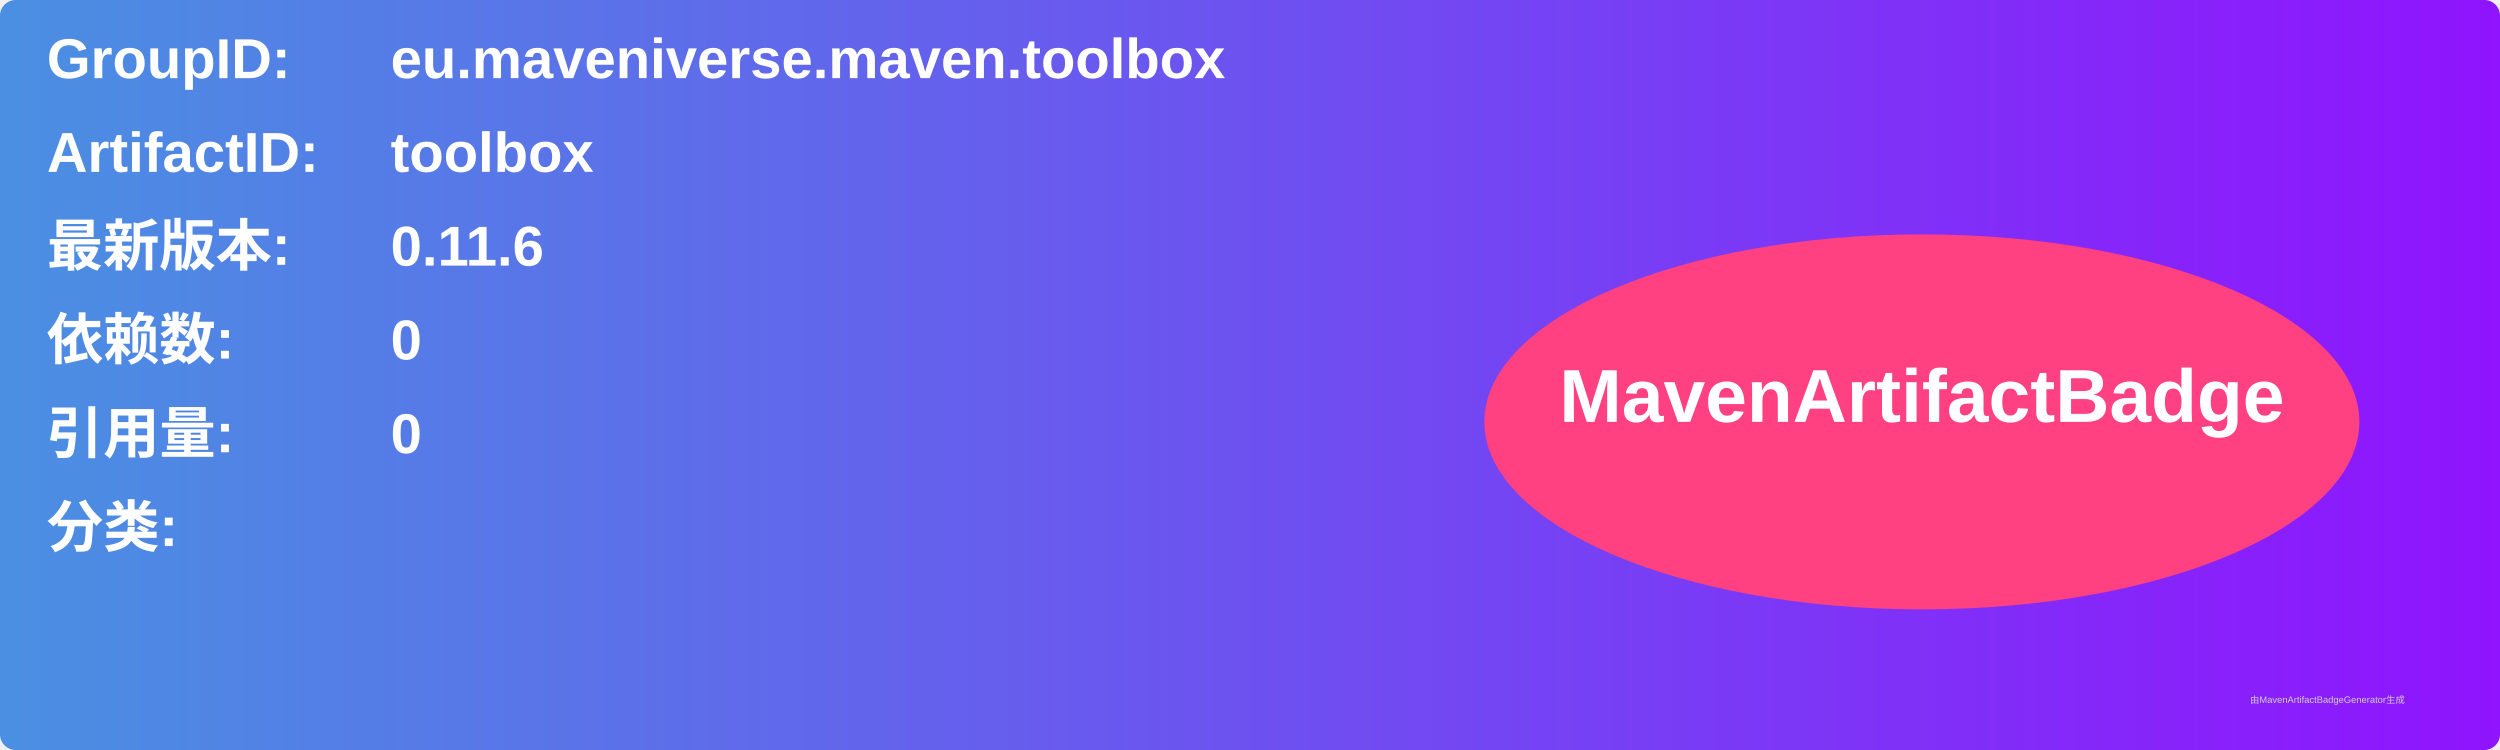
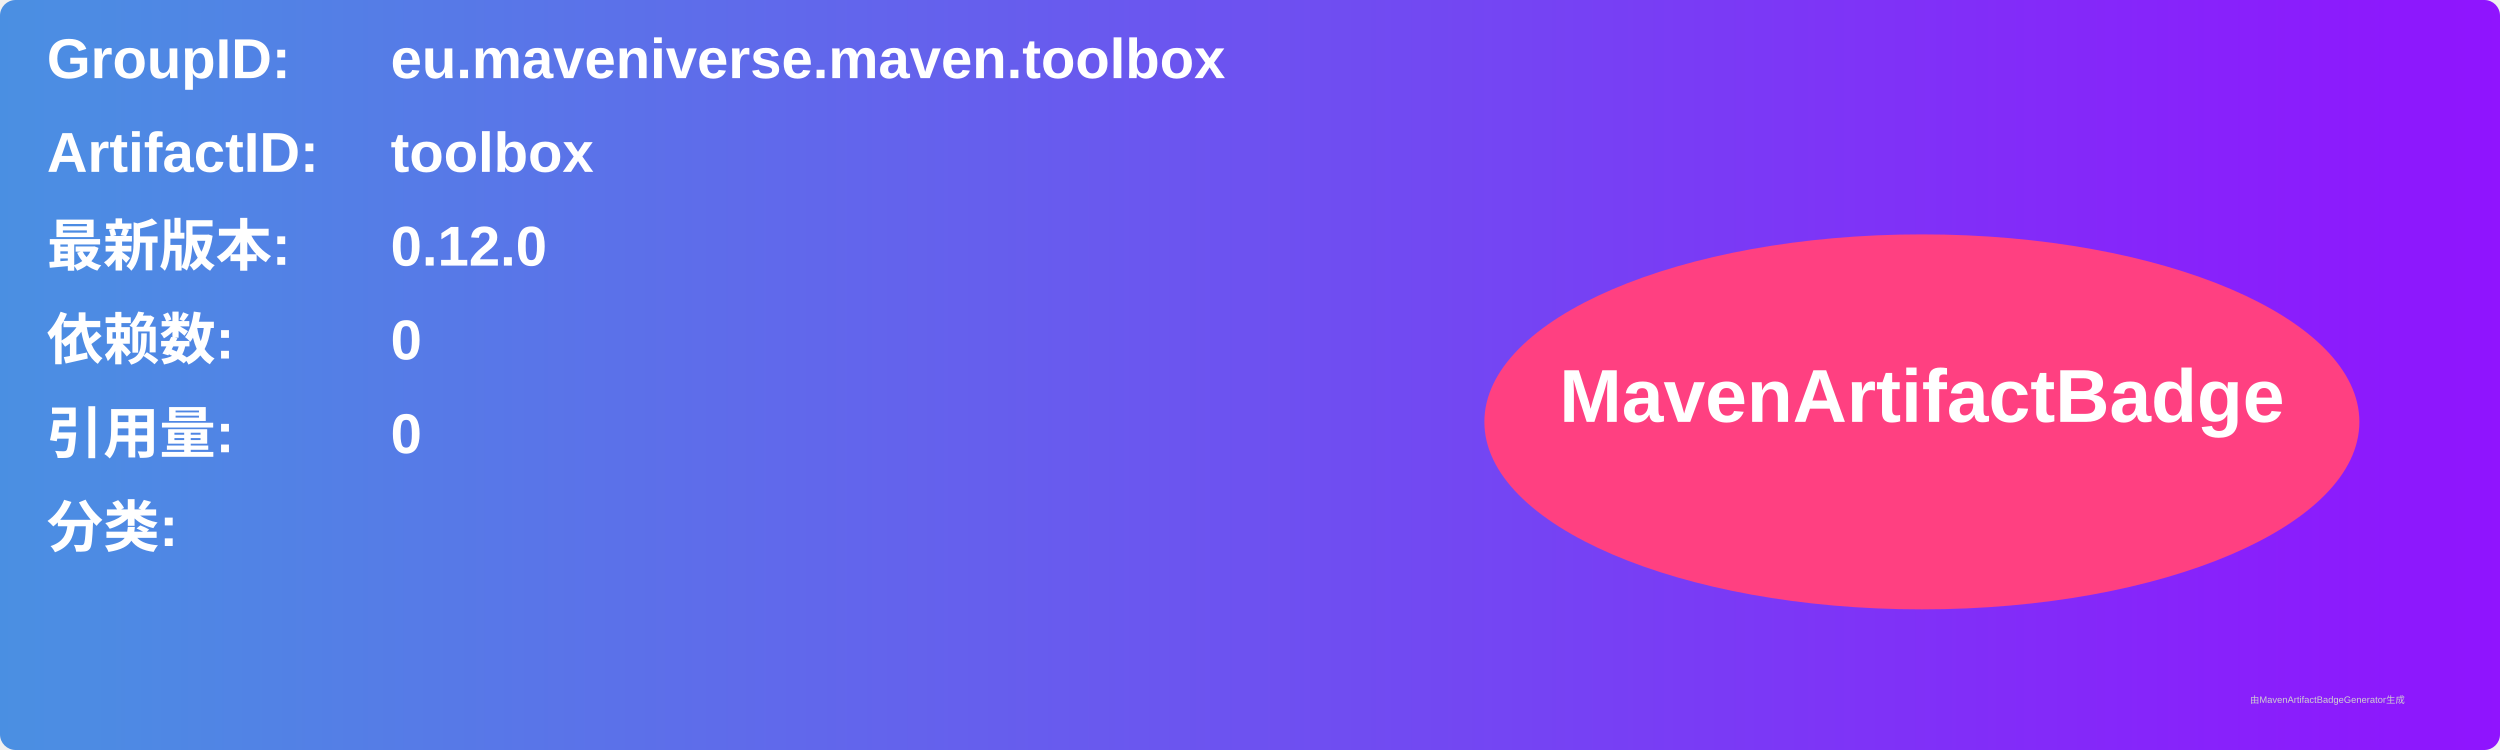
<svg xmlns="http://www.w3.org/2000/svg" width="800" height="240" viewBox="0 0 800 240">
  <linearGradient id="grad" x1="0%" y1="0%" x2="100%" y2="0%">
    <stop offset="0%" stop-color="#4a90e2" />
    <stop offset="100%" stop-color="#9013fe" />
  </linearGradient>
  <rect width="100%" height="100%" rx="5" ry="5" fill="url(#grad)" />
  <g transform="translate(15, 15)">
    <text x="0" y="10" font-family="Arial" font-size="18" fill="white" font-weight="bold" width="260">GroupID:</text>
    <text x="110" y="10" font-family="Arial" font-size="18" fill="white" font-weight="bold" width="460">eu.maveniverse.maven.toolbox</text>
    <text x="0" y="40" font-family="Arial" font-size="18" fill="white" font-weight="bold" width="260">ArtifactID:</text>
    <text x="110" y="40" font-family="Arial" font-size="18" fill="white" font-weight="bold" width="460">toolbox</text>
    <text x="0" y="70" font-family="Arial" font-size="18" fill="white" font-weight="bold">最新版本:</text>
    <text x="110" y="70" font-family="Arial" font-size="18" fill="white" font-weight="bold">
-       <tspan font-weight="bold">0.11.6</tspan>
+       <tspan font-weight="bold">0.12.0</tspan>
    </text>
    <text x="0" y="100" font-family="Arial" font-size="18" fill="white" font-weight="bold">依赖数: </text>
    <text x="110" y="100" font-family="Arial" font-size="18" fill="white">
      <tspan font-weight="bold">0</tspan>
    </text>
    <text x="0" y="130" font-family="Arial" font-size="18" fill="white" font-weight="bold">引用量: </text>
    <text x="110" y="130" font-family="Arial" font-size="18" fill="white">
      <tspan font-weight="bold">0</tspan>
    </text>
    <text x="0" y="160" font-family="Arial" font-size="18" fill="white" font-weight="bold">分类:</text>
    <text x="10" y="190" font-family="Arial" font-size="10" fill="white">
      <tspan font-weight="bold" />
    </text>
    <ellipse cx="600" cy="120" rx="140" ry="60" fill="#ff4081" />
    <text x="600" y="120" text-anchor="middle" font-family="Arial" font-size="24" fill="white" font-weight="bold">MavenArtifactBadge</text>
  </g>
  <text x="720" y="225" font-family="Arial" font-size="3" fill="#d0d0d0">由MavenArtifactBadgeGenerator生成</text>
</svg>
